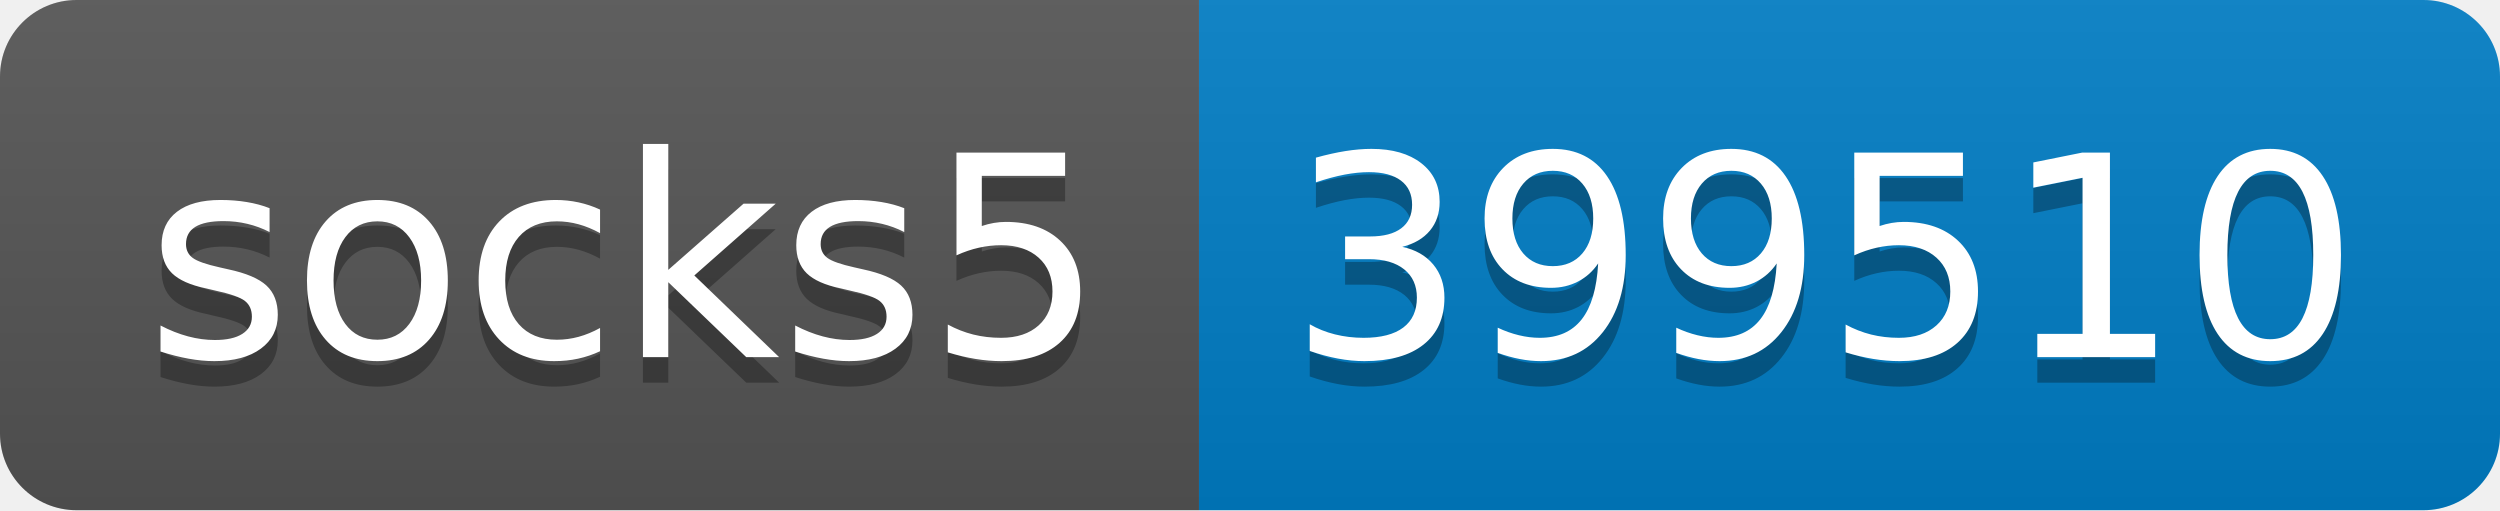
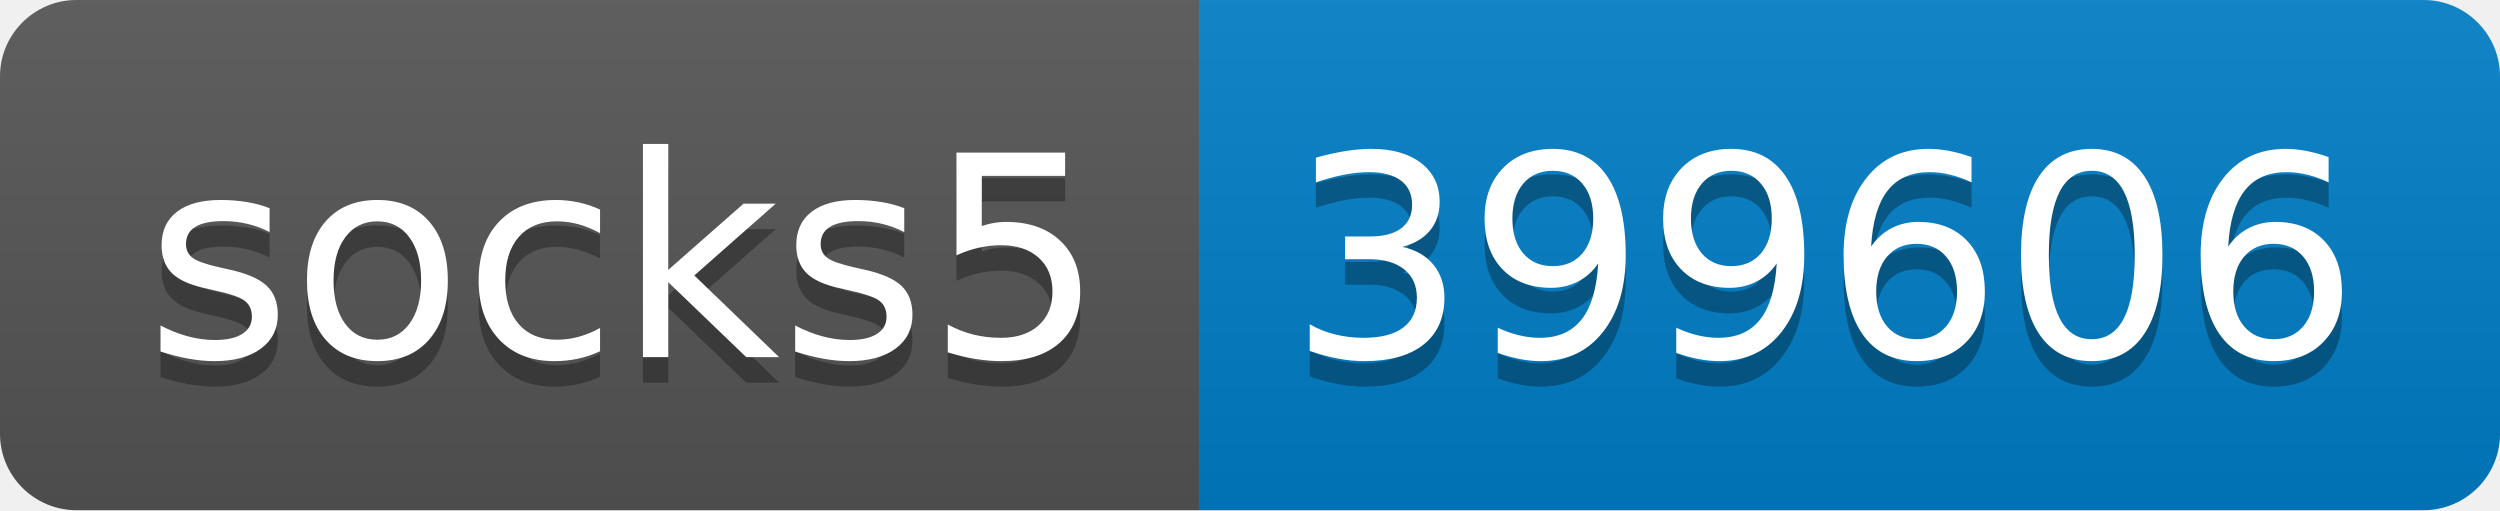
- <svg xmlns="http://www.w3.org/2000/svg" width="98" height="20" role="img" aria-label="socks5: 399510">
+ <svg xmlns="http://www.w3.org/2000/svg" width="98" height="20" role="img" aria-label="socks5: 399606">
  <linearGradient id="s" x2="0" y2="100%">
    <stop offset="0" stop-color="#bbb" stop-opacity=".1" />
    <stop offset="1" stop-opacity=".1" />
  </linearGradient>
  <clipPath id="r">
    <rect width="98" height="20" rx="3" fill="#fff" />
  </clipPath>
  <g clip-path="url(#r)">
    <rect width="47" height="20" fill="#555" />
    <rect x="47" width="51" height="20" fill="#007ec6" />
    <rect width="98" height="20" fill="url(#s)" />
  </g>
  <g fill="#fff" text-anchor="middle" font-family="Verdana,Geneva,DejaVu Sans,sans-serif" text-rendering="geometricPrecision" font-size="110">
    <text aria-hidden="true" x="245" y="150" fill="#010101" fill-opacity=".3" transform="scale(.1)" textLength="370">socks5</text>
    <text x="245" y="140" transform="scale(.1)" fill="#fff" textLength="370">socks5</text>
-     <text aria-hidden="true" x="715" y="150" fill="#010101" fill-opacity=".3" transform="scale(.1)" textLength="410">399510</text>
-     <text x="715" y="140" transform="scale(.1)" fill="#fff" textLength="410">399510</text>
+     <text aria-hidden="true" x="715" y="150" fill="#010101" fill-opacity=".3" transform="scale(.1)" textLength="410">399606</text>
+     <text x="715" y="140" transform="scale(.1)" fill="#fff" textLength="410">399606</text>
  </g>
</svg>
